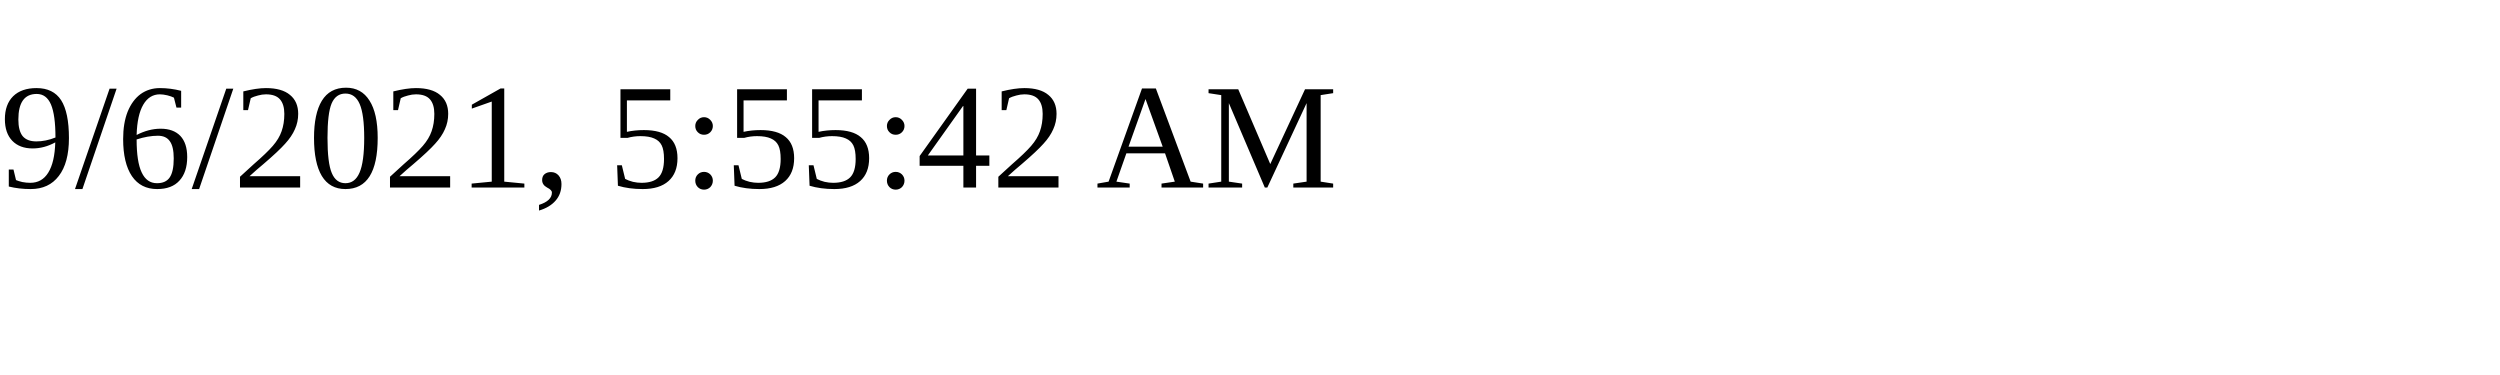
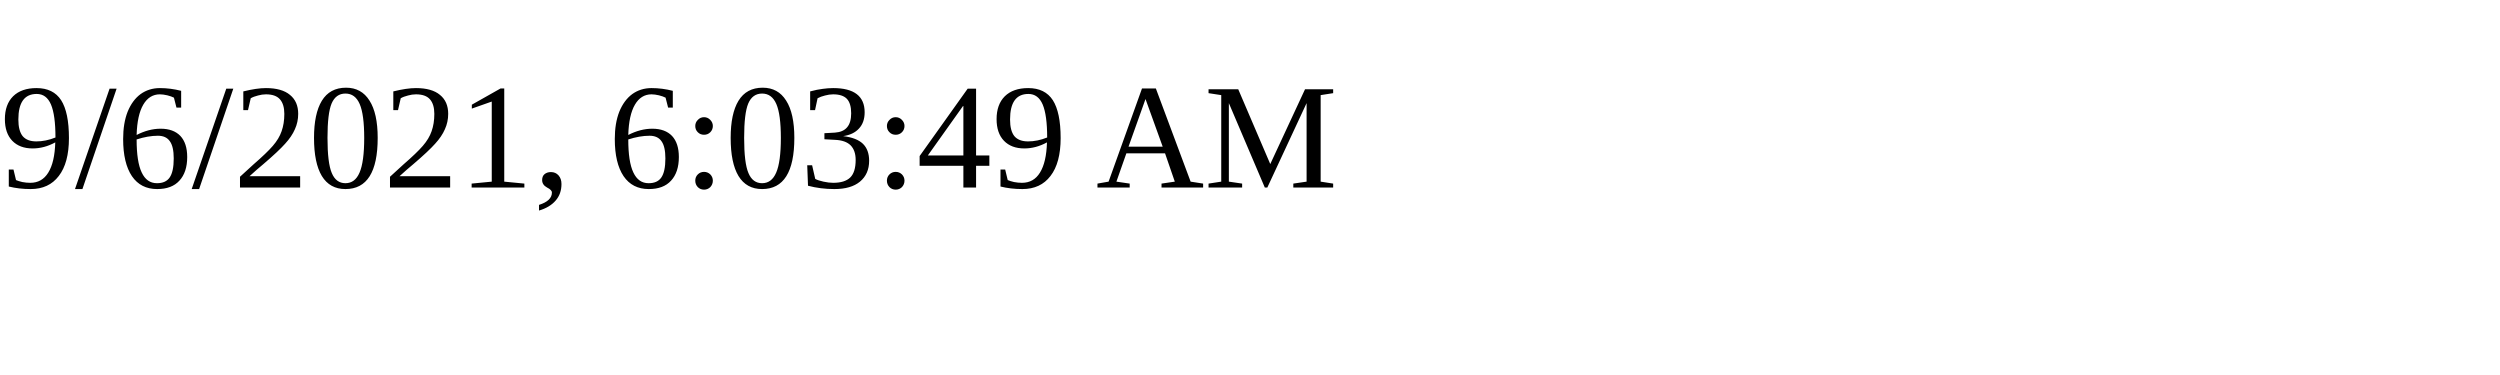
<svg xmlns="http://www.w3.org/2000/svg" height="30" width="200">
-   <text x="0" y="15">9/6/2021, 5:55:42 AM</text>
+   <text x="0" y="15">9/6/2021, 6:03:49 AM</text>
</svg>
